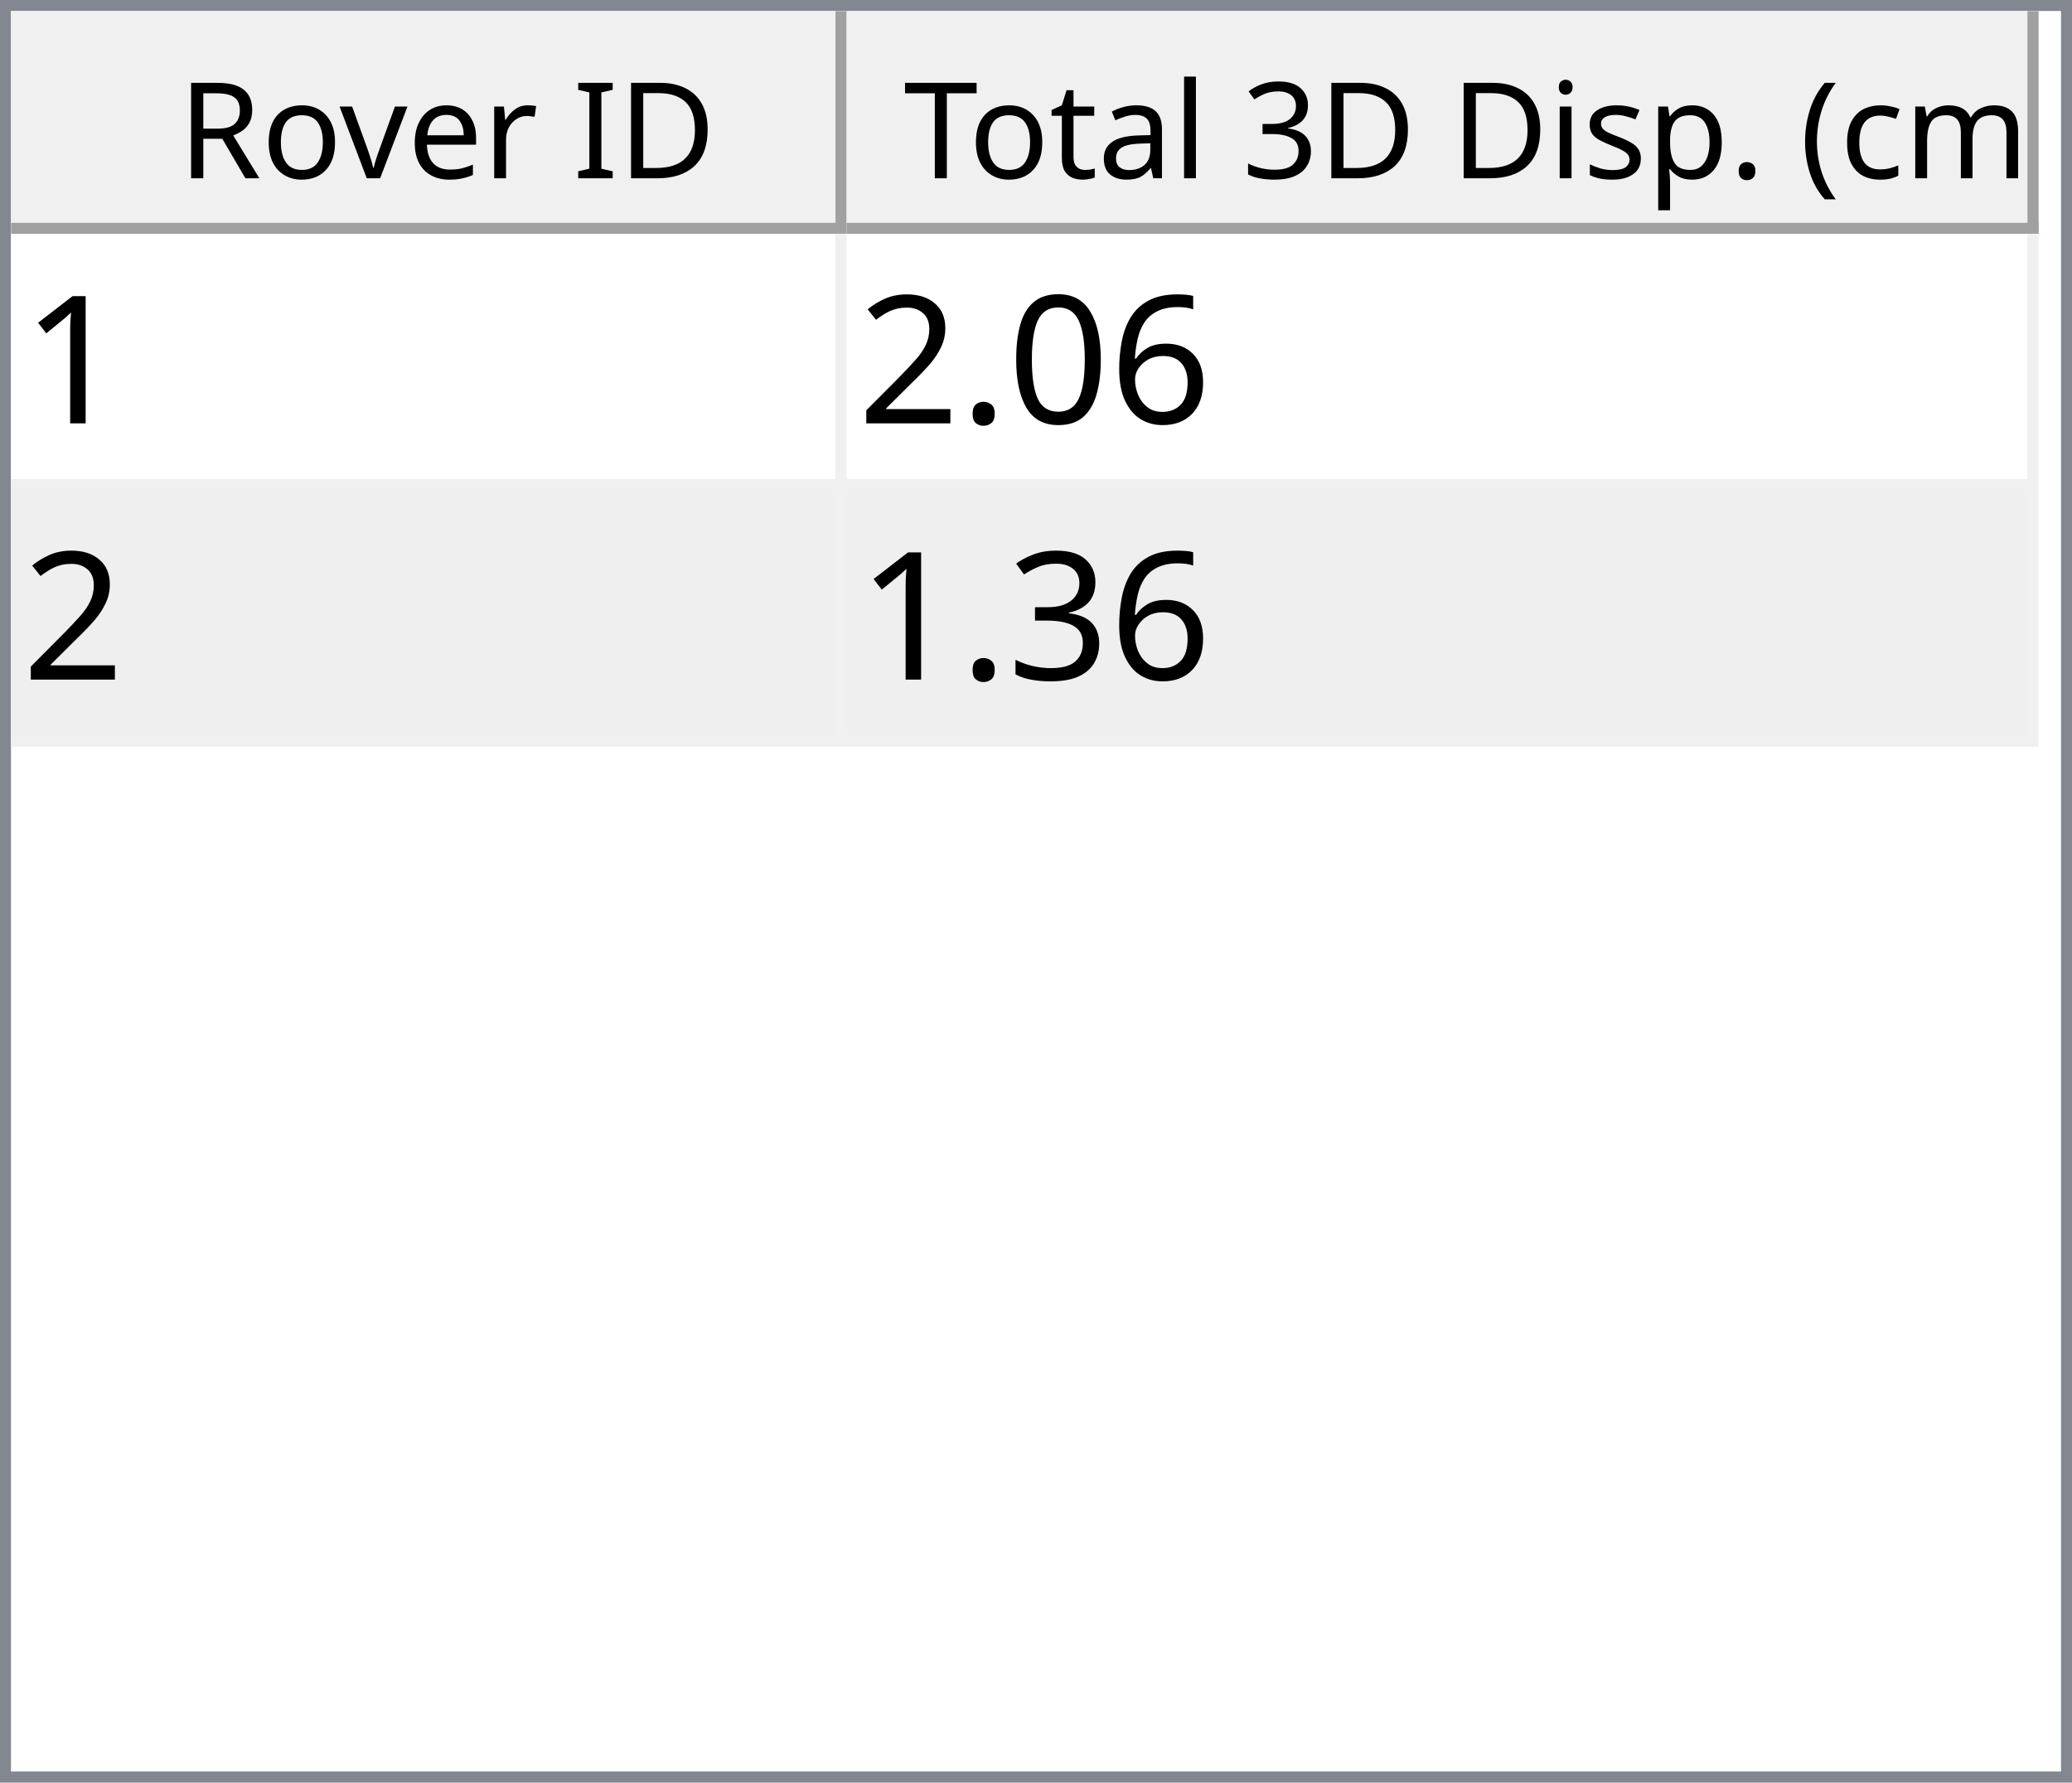
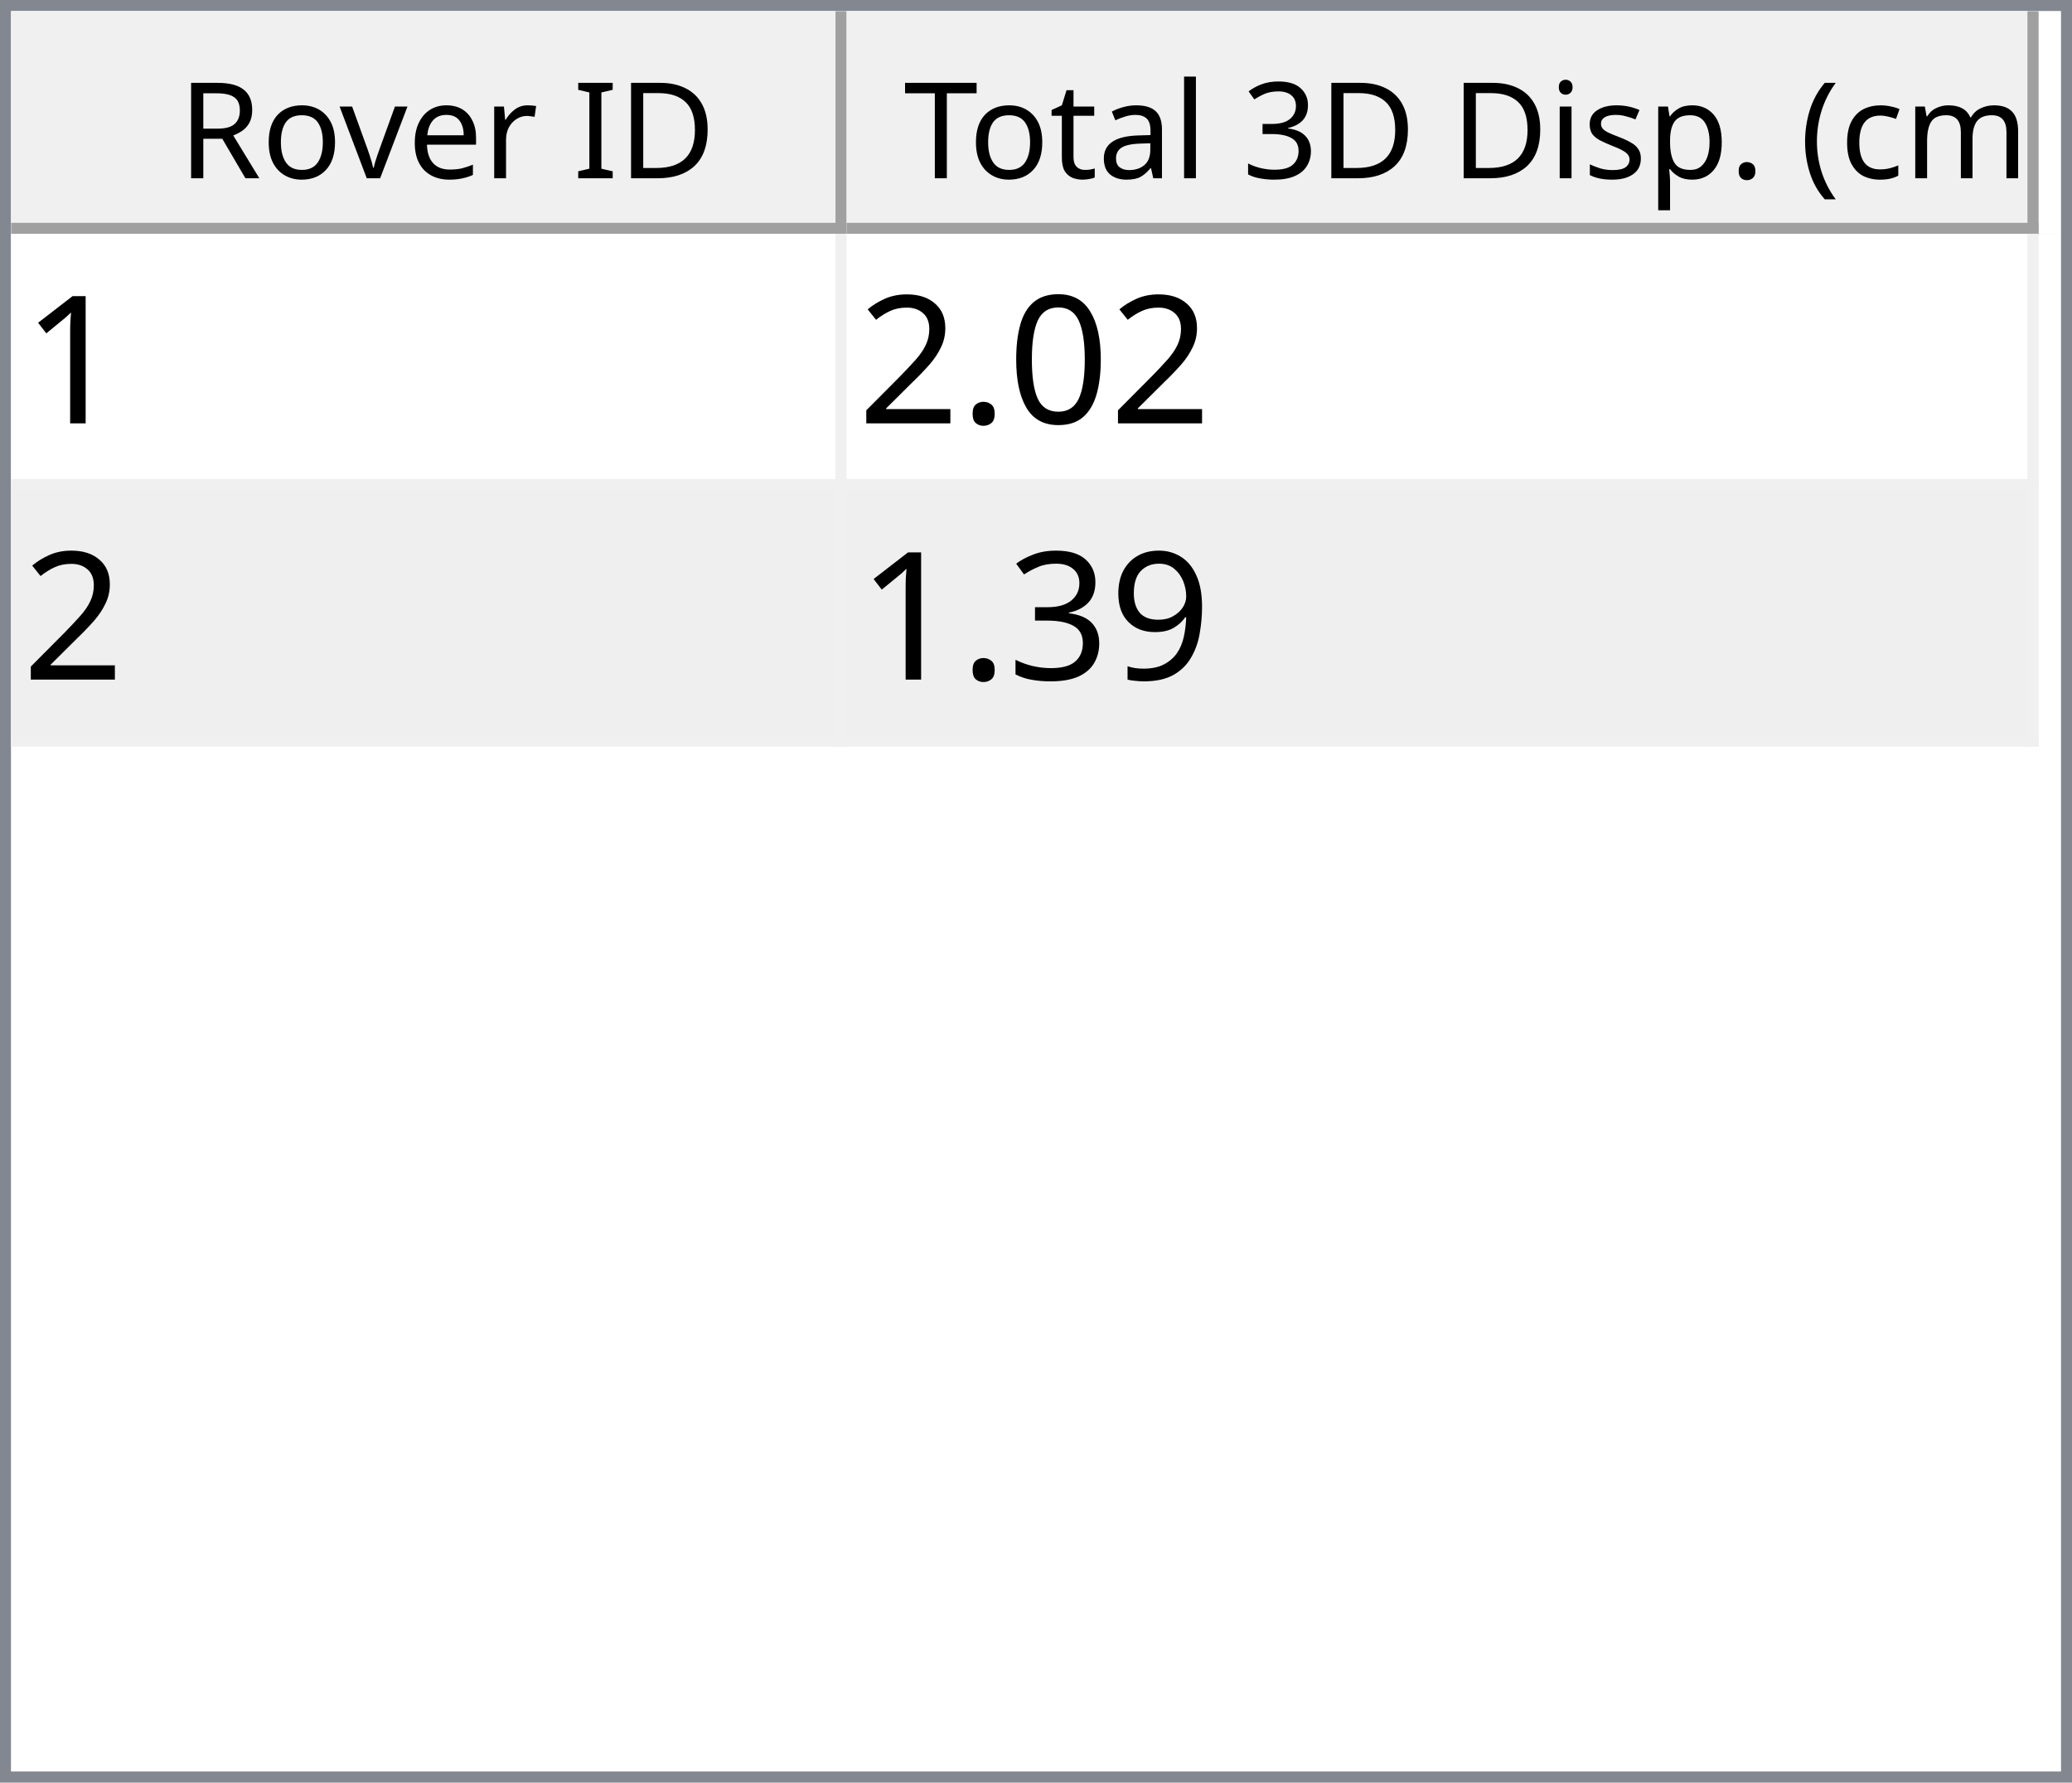
<svg xmlns="http://www.w3.org/2000/svg" style="fill-opacity:1; color-rendering:auto; color-interpolation:auto; text-rendering:auto; stroke:black; stroke-linecap:square; stroke-miterlimit:10; shape-rendering:auto; stroke-opacity:1; fill:black; stroke-dasharray:none; font-weight:normal; stroke-width:1; font-family:'Dialog'; font-style:normal; stroke-linejoin:miter; font-size:12px; stroke-dashoffset:0; image-rendering:auto;" width="186" height="160">
  <defs id="genericDefs" />
  <g>
    <defs id="defs1">
      <clipPath clipPathUnits="userSpaceOnUse" id="clipPath1">
        <path d="M0 0 L186 0 L186 160 L0 160 L0 0 Z" />
      </clipPath>
      <clipPath clipPathUnits="userSpaceOnUse" id="clipPath2">
        <path d="M0 0 L0 160 L186 160 L186 0 Z" />
      </clipPath>
      <clipPath clipPathUnits="userSpaceOnUse" id="clipPath3">
        <path d="M0 0 L0 20 L184 20 L184 0 Z" />
      </clipPath>
      <clipPath clipPathUnits="userSpaceOnUse" id="clipPath4">
        <path d="M0 0 L0 20 L75 20 L75 0 Z" />
      </clipPath>
      <clipPath clipPathUnits="userSpaceOnUse" id="clipPath5">
        <path d="M1 1 L1 19 L74 19 L74 1 Z" />
      </clipPath>
      <clipPath clipPathUnits="userSpaceOnUse" id="clipPath6">
        <path d="M0 0 L0 18 L73 18 L73 0 Z" />
      </clipPath>
      <clipPath clipPathUnits="userSpaceOnUse" id="clipPath7">
        <path d="M-0.5 -0.5 L-0.5 19.5 L74.5 19.5 L74.5 -0.5 Z" />
      </clipPath>
      <clipPath clipPathUnits="userSpaceOnUse" id="clipPath8">
        <path d="M0 0 L0 20 L107 20 L107 0 Z" />
      </clipPath>
      <clipPath clipPathUnits="userSpaceOnUse" id="clipPath9">
        <path d="M1 1 L1 19 L106 19 L106 1 Z" />
      </clipPath>
      <clipPath clipPathUnits="userSpaceOnUse" id="clipPath10">
        <path d="M0 0 L0 18 L105 18 L105 0 Z" />
      </clipPath>
      <clipPath clipPathUnits="userSpaceOnUse" id="clipPath11">
        <path d="M-0.5 -0.5 L-0.5 19.5 L106.5 19.5 L106.5 -0.5 Z" />
      </clipPath>
      <clipPath clipPathUnits="userSpaceOnUse" id="clipPath12">
        <path d="M0 0 L0 138 L184 138 L184 0 Z" />
      </clipPath>
      <clipPath clipPathUnits="userSpaceOnUse" id="clipPath13">
        <path d="M0 0 L0 46 L182 46 L182 0 Z" />
      </clipPath>
      <clipPath clipPathUnits="userSpaceOnUse" id="clipPath14">
        <path d="M-0.5 -0.5 L-0.5 45.5 L181.5 45.5 L181.5 -0.5 Z" />
      </clipPath>
      <clipPath clipPathUnits="userSpaceOnUse" id="clipPath15">
        <path d="M0 0 L0 22 L74 22 L74 0 Z" />
      </clipPath>
      <clipPath clipPathUnits="userSpaceOnUse" id="clipPath16">
        <path d="M0 0 L0 22 L106 22 L106 0 Z" />
      </clipPath>
      <font horiz-adv-x="64.551" id="font1">
        <font-face ascent="107.91" descent="25.098" units-per-em="100" style="font-style:normal; font-family:Segoe UI; font-weight:normal;" />
        <missing-glyph horiz-adv-x="64.551" d="M8.109 0 L8.109 68.266 L56.453 68.266 L56.453 0 L8.109 0 ZM15.328 7.234 L49.219 7.234 L49.219 61.031 L15.328 61.031 L15.328 7.234 Z" />
        <glyph unicode="D" horiz-adv-x="70.117" d="M9.188 0 L9.188 70.016 L28.516 70.016 Q65.531 70.016 65.531 35.891 Q65.531 19.672 55.25 9.836 Q44.969 0 27.734 0 L9.188 0 ZM17.391 62.594 L17.391 7.422 L27.828 7.422 Q41.609 7.422 49.273 14.797 Q56.938 22.172 56.938 35.688 Q56.938 62.594 28.328 62.594 L17.391 62.594 Z" />
        <glyph unicode="I" horiz-adv-x="26.611" d="M17.391 0 L9.188 0 L9.188 70.016 L17.391 70.016 L17.391 0 Z" />
        <glyph unicode=" " horiz-adv-x="27.393" d="" />
        <glyph unicode="r" horiz-adv-x="34.766" d="M34.188 41.891 Q32.078 43.5 28.125 43.5 Q23 43.5 19.555 38.672 Q16.109 33.844 16.109 25.484 L16.109 0 L8.109 0 L8.109 50 L16.109 50 L16.109 39.703 L16.312 39.703 Q18.016 44.969 21.531 47.922 Q25.047 50.875 29.391 50.875 Q32.516 50.875 34.188 50.203 L34.188 41.891 Z" />
        <glyph unicode="e" horiz-adv-x="52.295" d="M48.297 23 L12.984 23 Q13.188 14.656 17.484 10.109 Q21.781 5.562 29.297 5.562 Q37.75 5.562 44.828 11.141 L44.828 3.609 Q38.234 -1.172 27.391 -1.172 Q16.797 -1.172 10.742 5.641 Q4.688 12.453 4.688 24.812 Q4.688 36.469 11.305 43.82 Q17.922 51.172 27.734 51.172 Q37.547 51.172 42.922 44.828 Q48.297 38.484 48.297 27.203 L48.297 23 ZM40.094 29.781 Q40.047 36.719 36.75 40.578 Q33.453 44.438 27.594 44.438 Q21.922 44.438 17.969 40.383 Q14.016 36.328 13.094 29.781 L40.094 29.781 Z" />
        <glyph unicode="v" horiz-adv-x="47.9" d="M47.406 50 L27.484 0 L19.625 0 L0.688 50 L9.469 50 L22.172 13.672 Q23.578 9.672 23.922 6.688 L24.125 6.688 Q24.609 10.453 25.688 13.484 L38.969 50 L47.406 50 Z" />
        <glyph unicode="o" horiz-adv-x="58.594" d="M29 -1.172 Q17.922 -1.172 11.305 5.836 Q4.688 12.844 4.688 24.422 Q4.688 37.016 11.57 44.094 Q18.453 51.172 30.172 51.172 Q41.359 51.172 47.633 44.289 Q53.906 37.406 53.906 25.203 Q53.906 13.234 47.141 6.031 Q40.375 -1.172 29 -1.172 ZM29.594 44.438 Q21.875 44.438 17.383 39.188 Q12.891 33.938 12.891 24.703 Q12.891 15.828 17.43 10.695 Q21.969 5.562 29.594 5.562 Q37.359 5.562 41.531 10.594 Q45.703 15.625 45.703 24.906 Q45.703 34.281 41.531 39.359 Q37.359 44.438 29.594 44.438 Z" />
        <glyph unicode="R" horiz-adv-x="59.814" d="M59.375 0 L49.609 0 L37.891 19.625 Q36.281 22.359 34.766 24.289 Q33.25 26.219 31.664 27.438 Q30.078 28.656 28.25 29.219 Q26.422 29.781 24.125 29.781 L17.391 29.781 L17.391 0 L9.188 0 L9.188 70.016 L30.078 70.016 Q34.672 70.016 38.555 68.867 Q42.438 67.719 45.289 65.375 Q48.141 63.031 49.758 59.547 Q51.375 56.062 51.375 51.375 Q51.375 47.703 50.273 44.656 Q49.172 41.609 47.148 39.211 Q45.125 36.812 42.266 35.133 Q39.406 33.453 35.844 32.516 L35.844 32.328 Q37.594 31.547 38.891 30.547 Q40.188 29.547 41.359 28.18 Q42.531 26.812 43.68 25.078 Q44.828 23.344 46.234 21.047 L59.375 0 ZM17.391 62.594 L17.391 37.203 L28.516 37.203 Q31.594 37.203 34.203 38.133 Q36.812 39.062 38.719 40.797 Q40.625 42.531 41.703 45.047 Q42.781 47.562 42.781 50.688 Q42.781 56.297 39.141 59.445 Q35.5 62.594 28.609 62.594 L17.391 62.594 Z" />
        <glyph unicode=")" horiz-adv-x="30.176" d="M8.297 -15.922 L1.172 -15.922 Q16.406 2.344 16.406 26.812 Q16.406 51.469 1.078 70.016 L8.297 70.016 Q23.531 52.156 23.531 26.703 Q23.531 1.375 8.297 -15.922 Z" />
        <glyph unicode="m" horiz-adv-x="86.133" d="M79.109 0 L71.094 0 L71.094 28.719 Q71.094 37.016 68.531 40.727 Q65.969 44.438 59.906 44.438 Q54.781 44.438 51.195 39.75 Q47.609 35.062 47.609 28.516 L47.609 0 L39.594 0 L39.594 29.688 Q39.594 44.438 28.219 44.438 Q22.953 44.438 19.531 40.016 Q16.109 35.594 16.109 28.516 L16.109 0 L8.109 0 L8.109 50 L16.109 50 L16.109 42.094 L16.312 42.094 Q21.625 51.172 31.844 51.172 Q36.969 51.172 40.773 48.312 Q44.578 45.453 46 40.828 Q51.562 51.172 62.594 51.172 Q79.109 51.172 79.109 30.812 L79.109 0 Z" />
        <glyph unicode="c" horiz-adv-x="46.191" d="M42.188 2.297 Q36.422 -1.172 28.516 -1.172 Q17.828 -1.172 11.258 5.789 Q4.688 12.75 4.688 23.828 Q4.688 36.188 11.766 43.68 Q18.844 51.172 30.672 51.172 Q37.25 51.172 42.281 48.734 L42.281 40.531 Q36.719 44.438 30.375 44.438 Q22.703 44.438 17.797 38.945 Q12.891 33.453 12.891 24.516 Q12.891 15.719 17.508 10.641 Q22.125 5.562 29.891 5.562 Q36.422 5.562 42.188 9.906 L42.188 2.297 Z" />
        <glyph unicode="(" horiz-adv-x="30.176" d="M29.109 -15.922 L21.969 -15.922 Q6.844 1.375 6.844 26.703 Q6.844 52.156 21.969 70.016 L29.203 70.016 Q13.875 51.469 13.875 26.812 Q13.875 2.344 29.109 -15.922 Z" />
        <glyph unicode="." horiz-adv-x="21.68" d="M10.891 -1.078 Q8.641 -1.078 7.055 0.539 Q5.469 2.156 5.469 4.391 Q5.469 6.641 7.055 8.273 Q8.641 9.906 10.891 9.906 Q13.188 9.906 14.797 8.273 Q16.406 6.641 16.406 4.391 Q16.406 2.156 14.797 0.539 Q13.188 -1.078 10.891 -1.078 Z" />
        <glyph unicode="p" horiz-adv-x="58.789" d="M16.312 7.234 L16.109 7.234 L16.109 -23 L8.109 -23 L8.109 50 L16.109 50 L16.109 41.219 L16.312 41.219 Q22.219 51.172 33.594 51.172 Q43.266 51.172 48.688 44.461 Q54.109 37.75 54.109 26.469 Q54.109 13.922 48 6.375 Q41.891 -1.172 31.297 -1.172 Q21.578 -1.172 16.312 7.234 ZM16.109 27.391 L16.109 20.406 Q16.109 14.203 20.141 9.883 Q24.172 5.562 30.375 5.562 Q37.641 5.562 41.773 11.133 Q45.906 16.703 45.906 26.609 Q45.906 34.969 42.047 39.703 Q38.188 44.438 31.594 44.438 Q24.609 44.438 20.359 39.578 Q16.109 34.719 16.109 27.391 Z" />
        <glyph unicode="s" horiz-adv-x="42.432" d="M5.078 1.812 L5.078 10.406 Q11.625 5.562 19.484 5.562 Q30.031 5.562 30.031 12.594 Q30.031 14.594 29.125 15.992 Q28.219 17.391 26.68 18.461 Q25.141 19.531 23.07 20.383 Q21 21.234 18.609 22.172 Q15.281 23.484 12.766 24.828 Q10.25 26.172 8.57 27.859 Q6.891 29.547 6.031 31.695 Q5.172 33.844 5.172 36.719 Q5.172 40.234 6.789 42.945 Q8.406 45.656 11.086 47.484 Q13.766 49.312 17.211 50.242 Q20.656 51.172 24.312 51.172 Q30.812 51.172 35.938 48.922 L35.938 40.828 Q30.422 44.438 23.25 44.438 Q21 44.438 19.195 43.922 Q17.391 43.406 16.094 42.477 Q14.797 41.547 14.086 40.258 Q13.375 38.969 13.375 37.406 Q13.375 35.453 14.086 34.133 Q14.797 32.812 16.164 31.789 Q17.531 30.766 19.484 29.938 Q21.438 29.109 23.922 28.125 Q27.25 26.859 29.883 25.516 Q32.516 24.172 34.375 22.484 Q36.234 20.797 37.234 18.602 Q38.234 16.406 38.234 13.375 Q38.234 9.672 36.602 6.938 Q34.969 4.203 32.234 2.398 Q29.5 0.594 25.93 -0.289 Q22.359 -1.172 18.453 -1.172 Q10.75 -1.172 5.078 1.812 Z" />
        <glyph unicode="i" horiz-adv-x="24.219" d="M12.203 62.703 Q10.062 62.703 8.547 64.164 Q7.031 65.625 7.031 67.875 Q7.031 70.125 8.547 71.609 Q10.062 73.094 12.203 73.094 Q14.406 73.094 15.945 71.609 Q17.484 70.125 17.484 67.875 Q17.484 65.719 15.945 64.211 Q14.406 62.703 12.203 62.703 ZM16.109 0 L8.109 0 L8.109 50 L16.109 50 L16.109 0 Z" />
        <glyph unicode="3" horiz-adv-x="53.906" d="M46.531 19.828 Q46.531 15.094 44.75 11.211 Q42.969 7.328 39.719 4.57 Q36.469 1.812 31.93 0.297 Q27.391 -1.219 21.922 -1.219 Q11.922 -1.219 6 2.594 L6 11.188 Q13.094 5.609 22.219 5.609 Q25.875 5.609 28.828 6.539 Q31.781 7.469 33.906 9.227 Q36.031 10.984 37.18 13.477 Q38.328 15.969 38.328 19.094 Q38.328 32.812 18.797 32.812 L12.984 32.812 L12.984 39.594 L18.5 39.594 Q35.797 39.594 35.797 52.484 Q35.797 64.406 22.609 64.406 Q15.188 64.406 8.688 59.422 L8.688 67.188 Q15.375 71.188 24.609 71.188 Q29 71.188 32.57 69.969 Q36.141 68.75 38.68 66.555 Q41.219 64.359 42.609 61.281 Q44 58.203 44 54.5 Q44 40.672 30.031 36.719 L30.031 36.531 Q33.594 36.141 36.625 34.797 Q39.656 33.453 41.852 31.305 Q44.047 29.156 45.289 26.25 Q46.531 23.344 46.531 19.828 Z" />
        <glyph unicode="l" horiz-adv-x="24.219" d="M16.109 0 L8.109 0 L8.109 74.031 L16.109 74.031 L16.109 0 Z" />
        <glyph unicode="a" horiz-adv-x="50.879" d="M43.891 0 L35.891 0 L35.891 7.812 L35.688 7.812 Q30.469 -1.172 20.312 -1.172 Q12.844 -1.172 8.617 2.781 Q4.391 6.734 4.391 13.281 Q4.391 27.297 20.906 29.594 L35.891 31.688 Q35.891 44.438 25.594 44.438 Q16.547 44.438 9.281 38.281 L9.281 46.484 Q16.656 51.172 26.266 51.172 Q43.891 51.172 43.891 32.516 L43.891 0 ZM35.891 25.297 L23.828 23.641 Q18.266 22.859 15.43 20.875 Q12.594 18.891 12.594 13.875 Q12.594 10.203 15.211 7.883 Q17.828 5.562 22.172 5.562 Q28.125 5.562 32.008 9.742 Q35.891 13.922 35.891 20.312 L35.891 25.297 Z" />
        <glyph unicode="t" horiz-adv-x="33.887" d="M31.297 0.484 Q28.469 -1.078 23.828 -1.078 Q10.688 -1.078 10.688 13.578 L10.688 43.172 L2.094 43.172 L2.094 50 L10.688 50 L10.688 62.203 L18.703 64.797 L18.703 50 L31.297 50 L31.297 43.172 L18.703 43.172 L18.703 14.984 Q18.703 9.969 20.414 7.82 Q22.125 5.672 26.078 5.672 Q29.109 5.672 31.297 7.328 L31.297 0.484 Z" />
        <glyph unicode="T" horiz-adv-x="52.393" d="M50.594 62.594 L30.375 62.594 L30.375 0 L22.172 0 L22.172 62.594 L2 62.594 L2 70.016 L50.594 70.016 L50.594 62.594 Z" />
      </font>
      <font horiz-adv-x="75.0" id="font2">
        <font-face ascent="100.537" descent="21.973" units-per-em="100" style="font-style:normal; font-family:sans-serif; font-weight:normal;" />
        <missing-glyph horiz-adv-x="75.0" d="M12.5 0 L12.5 62.5 L62.5 62.5 L62.5 0 L12.5 0 ZM14.062 1.562 L60.938 1.562 L60.938 60.938 L14.062 60.938 L14.062 1.562 Z" />
        <glyph unicode="1" horiz-adv-x="55.615" d="M37.25 0 L28.469 0 L28.469 56 Q25.297 52.984 20.141 49.953 Q14.984 46.922 10.891 45.406 L10.891 53.906 Q18.266 57.375 23.781 62.305 Q29.297 67.234 31.594 71.875 L37.25 71.875 L37.25 0 Z" />
-         <glyph unicode="6" horiz-adv-x="55.615" d="M49.75 54.047 L41.016 53.375 Q39.844 58.547 37.703 60.891 Q34.125 64.656 28.906 64.656 Q24.703 64.656 21.531 62.312 Q17.391 59.281 14.992 53.469 Q12.594 47.656 12.5 36.922 Q15.672 41.75 20.266 44.094 Q24.859 46.438 29.891 46.438 Q38.672 46.438 44.852 39.969 Q51.031 33.5 51.031 23.25 Q51.031 16.5 48.125 10.719 Q45.219 4.938 40.141 1.859 Q35.062 -1.219 28.609 -1.219 Q17.625 -1.219 10.695 6.859 Q3.766 14.938 3.766 33.5 Q3.766 54.25 11.422 63.672 Q18.109 71.875 29.438 71.875 Q37.891 71.875 43.289 67.141 Q48.688 62.406 49.75 54.047 ZM13.875 23.188 Q13.875 18.656 15.797 14.508 Q17.719 10.359 21.188 8.18 Q24.656 6 28.469 6 Q34.031 6 38.039 10.492 Q42.047 14.984 42.047 22.703 Q42.047 30.125 38.086 34.398 Q34.125 38.672 28.125 38.672 Q22.172 38.672 18.023 34.398 Q13.875 30.125 13.875 23.188 Z" />
        <glyph unicode="0" horiz-adv-x="55.615" d="M4.156 35.297 Q4.156 48 6.766 55.742 Q9.375 63.484 14.523 67.68 Q19.672 71.875 27.484 71.875 Q33.25 71.875 37.594 69.555 Q41.938 67.234 44.773 62.867 Q47.609 58.5 49.219 52.227 Q50.828 45.953 50.828 35.297 Q50.828 22.703 48.242 14.969 Q45.656 7.234 40.508 3.008 Q35.359 -1.219 27.484 -1.219 Q17.141 -1.219 11.234 6.203 Q4.156 15.141 4.156 35.297 ZM13.188 35.297 Q13.188 17.672 17.312 11.836 Q21.438 6 27.484 6 Q33.547 6 37.672 11.859 Q41.797 17.719 41.797 35.297 Q41.797 52.984 37.672 58.789 Q33.547 64.594 27.391 64.594 Q21.344 64.594 17.719 59.469 Q13.188 52.938 13.188 35.297 Z" />
        <glyph unicode="." horiz-adv-x="27.783" d="M9.078 0 L9.078 10.016 L19.094 10.016 L19.094 0 L9.078 0 Z" />
        <glyph unicode="2" horiz-adv-x="55.615" d="M50.344 8.453 L50.344 0 L3.031 0 Q2.938 3.172 4.047 6.109 Q5.859 10.938 9.836 15.625 Q13.812 20.312 21.344 26.469 Q33.016 36.031 37.117 41.625 Q41.219 47.219 41.219 52.203 Q41.219 57.422 37.477 61.008 Q33.734 64.594 27.734 64.594 Q21.391 64.594 17.578 60.789 Q13.766 56.984 13.719 50.25 L4.688 51.172 Q5.609 61.281 11.664 66.578 Q17.719 71.875 27.938 71.875 Q38.234 71.875 44.242 66.164 Q50.25 60.453 50.25 52 Q50.25 47.703 48.492 43.555 Q46.734 39.406 42.656 34.812 Q38.578 30.219 29.109 22.219 Q21.188 15.578 18.945 13.211 Q16.703 10.844 15.234 8.453 L50.344 8.453 Z" />
+         <glyph unicode="9" horiz-adv-x="55.615" d="M5.469 16.547 L13.922 17.328 Q14.984 11.375 18.016 8.688 Q21.047 6 25.781 6 Q29.828 6 32.883 7.859 Q35.938 9.719 37.891 12.82 Q39.844 15.922 41.164 21.195 Q42.484 26.469 42.484 31.938 Q42.484 32.516 42.438 33.688 Q39.797 29.5 35.234 26.883 Q30.672 24.266 25.344 24.266 Q16.453 24.266 10.305 30.711 Q4.156 37.156 4.156 47.703 Q4.156 58.594 10.578 65.234 Q17 71.875 26.656 71.875 Q33.641 71.875 39.43 68.117 Q45.219 64.359 48.219 57.398 Q51.219 50.438 51.219 37.25 Q51.219 23.531 48.242 15.406 Q45.266 7.281 39.383 3.031 Q33.5 -1.219 25.594 -1.219 Q17.188 -1.219 11.867 3.445 Q6.547 8.109 5.469 16.547 ZM41.453 48.141 Q41.453 55.719 37.43 60.156 Q33.406 64.594 27.734 64.594 Q21.875 64.594 17.531 59.812 Q13.188 55.031 13.188 47.406 Q13.188 40.578 17.312 36.305 Q21.438 32.031 27.484 32.031 Q33.594 32.031 37.523 36.305 Q41.453 40.578 41.453 48.141 Z" />
        <glyph unicode="3" horiz-adv-x="55.615" d="M4.203 18.891 L12.984 20.062 Q14.5 12.594 18.141 9.297 Q21.781 6 27 6 Q33.203 6 37.477 10.297 Q41.75 14.594 41.75 20.953 Q41.75 27 37.797 30.93 Q33.844 34.859 27.734 34.859 Q25.25 34.859 21.531 33.891 L22.516 41.609 Q23.391 41.5 23.922 41.5 Q29.547 41.5 34.039 44.43 Q38.531 47.359 38.531 53.469 Q38.531 58.297 35.258 61.477 Q31.984 64.656 26.812 64.656 Q21.688 64.656 18.266 61.43 Q14.844 58.203 13.875 51.766 L5.078 53.328 Q6.688 62.156 12.398 67.016 Q18.109 71.875 26.609 71.875 Q32.469 71.875 37.398 69.359 Q42.328 66.844 44.945 62.5 Q47.562 58.156 47.562 53.266 Q47.562 48.641 45.07 44.828 Q42.578 41.016 37.703 38.766 Q44.047 37.312 47.562 32.695 Q51.078 28.078 51.078 21.141 Q51.078 11.766 44.242 5.25 Q37.406 -1.266 26.953 -1.266 Q17.531 -1.266 11.305 4.352 Q5.078 9.969 4.203 18.891 Z" />
      </font>
    </defs>
    <g style="fill:white; stroke:white;">
      <rect x="0" y="0" width="186" style="clip-path:url(#clipPath1); stroke:none;" height="160" />
    </g>
    <g style="fill:white; text-rendering:optimizeSpeed; color-rendering:optimizeSpeed; image-rendering:optimizeSpeed; shape-rendering:crispEdges; stroke:white; color-interpolation:sRGB;">
      <rect x="0" width="186" height="160" y="0" style="stroke:none;" />
      <path style="stroke:none;" d="M0 160 L186 160 L186 0 L0 0 Z" />
    </g>
    <g style="fill:rgb(240,240,240); font-family:'Segoe UI'; stroke:rgb(240,240,240);">
      <rect x="0" y="0" width="186" style="clip-path:url(#clipPath2); stroke:none;" height="160" />
    </g>
    <g style="fill:rgb(130,135,144); font-family:'Segoe UI'; stroke:rgb(130,135,144);">
      <path d="M0 0 L186 0 L186 160 L0 160 L0 0 ZM1 1 L185 1 L185 159 L1 159 L1 1 Z" style="fill-rule:evenodd; clip-path:url(#clipPath2); stroke:none;" />
    </g>
    <g style="fill:white; font-family:'Segoe UI'; stroke:white;" transform="translate(1,1)">
      <rect x="0" y="0" width="184" style="clip-path:url(#clipPath3); stroke:none;" height="20" />
    </g>
    <g style="fill:rgb(240,240,240); font-family:'Segoe UI'; stroke:rgb(240,240,240);" transform="translate(1,1)">
      <rect x="0" y="0" width="75" style="clip-path:url(#clipPath4); stroke:none;" height="20" />
    </g>
    <g style="font-family:'Segoe UI';" transform="translate(2,2)">
      <text x="14" xml:space="preserve" y="14" style="clip-path:url(#clipPath6); stroke:none;">Rover ID</text>
    </g>
    <g style="fill:rgb(160,160,160); font-family:'Segoe UI'; stroke:rgb(160,160,160); stroke-linejoin:bevel;" transform="translate(1.5,1.5)">
      <line x1="74" x2="74" y1="0" style="fill:none; clip-path:url(#clipPath7);" y2="19" />
    </g>
    <g style="fill:rgb(160,160,160); font-family:'Segoe UI'; stroke:rgb(160,160,160); stroke-linejoin:bevel;" transform="matrix(1,0,0,1,1,1) translate(0.5,0.5)">
      <line x1="0" x2="74" y1="19" style="fill:none; clip-path:url(#clipPath7);" y2="19" />
    </g>
    <g style="fill:rgb(240,240,240); font-family:'Segoe UI'; stroke:rgb(240,240,240);" transform="translate(76,1)">
      <rect x="0" y="0" width="107" style="clip-path:url(#clipPath8); stroke:none;" height="20" />
    </g>
    <g style="font-family:'Segoe UI';" transform="translate(77,2)">
      <text x="1" xml:space="preserve" y="14" style="clip-path:url(#clipPath10); stroke:none;"> Total 3D Disp. (cm)</text>
    </g>
    <g style="fill:rgb(160,160,160); font-family:'Segoe UI'; stroke:rgb(160,160,160); stroke-linejoin:bevel;" transform="translate(76.5,1.5)">
      <line x1="106" x2="106" y1="0" style="fill:none; clip-path:url(#clipPath11);" y2="19" />
    </g>
    <g style="fill:rgb(160,160,160); font-family:'Segoe UI'; stroke:rgb(160,160,160); stroke-linejoin:bevel;" transform="matrix(1,0,0,1,76,1) translate(0.5,0.5)">
      <line x1="0" x2="106" y1="19" style="fill:none; clip-path:url(#clipPath11);" y2="19" />
    </g>
    <g style="fill:white; font-family:'Segoe UI'; stroke:white;" transform="translate(1,21)">
      <rect x="0" y="0" width="184" style="clip-path:url(#clipPath12); stroke:none;" height="138" />
    </g>
    <g style="fill:rgb(240,240,240); font-size:16px; font-family:sans-serif; stroke:rgb(240,240,240);" transform="translate(1,21)">
      <rect x="0" y="0" width="182" style="clip-path:url(#clipPath13); stroke:none;" height="46" />
      <line transform="translate(0.5,0.5)" x1="0" x2="181" y1="22" style="clip-path:url(#clipPath14); fill:none; stroke-linejoin:bevel;" y2="22" />
    </g>
    <g transform="matrix(1,0,0,1,1,21) translate(0.5,0.5)" style="fill:rgb(240,240,240); font-size:16px; font-family:sans-serif; stroke:rgb(240,240,240); stroke-linejoin:bevel;">
      <line x1="0" x2="181" y1="45" style="fill:none; clip-path:url(#clipPath14);" y2="45" />
    </g>
    <g transform="matrix(1,0,0,1,1,21) translate(0.5,0.5)" style="fill:rgb(240,240,240); font-size:16px; font-family:sans-serif; stroke:rgb(240,240,240); stroke-linejoin:bevel;">
      <line x1="74" x2="74" y1="0" style="fill:none; clip-path:url(#clipPath14);" y2="45" />
    </g>
    <g transform="matrix(1,0,0,1,1,21) translate(0.5,0.5)" style="fill:rgb(240,240,240); font-size:16px; font-family:sans-serif; stroke:rgb(240,240,240); stroke-linejoin:bevel;">
      <line x1="181" x2="181" y1="0" style="fill:none; clip-path:url(#clipPath14);" y2="45" />
    </g>
    <g style="fill:white; font-size:16px; font-family:sans-serif; stroke:white;" transform="matrix(1,0,0,1,1,21)">
      <rect x="0" y="0" width="74" style="clip-path:url(#clipPath15); stroke:none;" height="22" />
      <text x="1" y="17" style="fill:black; clip-path:url(#clipPath15); stroke:none;" xml:space="preserve">1</text>
    </g>
    <g style="fill:white; font-size:16px; font-family:sans-serif; stroke:white;" transform="matrix(1,0,0,1,1,21) translate(75,0)">
      <rect x="0" y="0" width="106" style="clip-path:url(#clipPath16); stroke:none;" height="22" />
-       <text x="1" y="17" style="fill:black; clip-path:url(#clipPath16); stroke:none;" xml:space="preserve">2.06</text>
+       <text x="1" y="17" style="fill:black; clip-path:url(#clipPath16); stroke:none;" xml:space="preserve">2.02</text>
    </g>
    <g style="fill:rgb(239,239,239); font-size:16px; font-family:sans-serif; stroke:rgb(239,239,239);" transform="matrix(1,0,0,1,1,21) translate(0,23)">
      <rect x="0" y="0" width="74" style="clip-path:url(#clipPath15); stroke:none;" height="22" />
      <text x="1" y="17" style="fill:black; clip-path:url(#clipPath15); stroke:none;" xml:space="preserve">2</text>
    </g>
    <g style="fill:rgb(239,239,239); font-size:16px; font-family:sans-serif; stroke:rgb(239,239,239);" transform="matrix(1,0,0,1,1,21) translate(75,23)">
      <rect x="0" y="0" width="106" style="clip-path:url(#clipPath16); stroke:none;" height="22" />
-       <text x="1" y="17" style="fill:black; clip-path:url(#clipPath16); stroke:none;" xml:space="preserve">1.36</text>
+       <text x="1" y="17" style="fill:black; clip-path:url(#clipPath16); stroke:none;" xml:space="preserve">1.39</text>
    </g>
  </g>
</svg>
